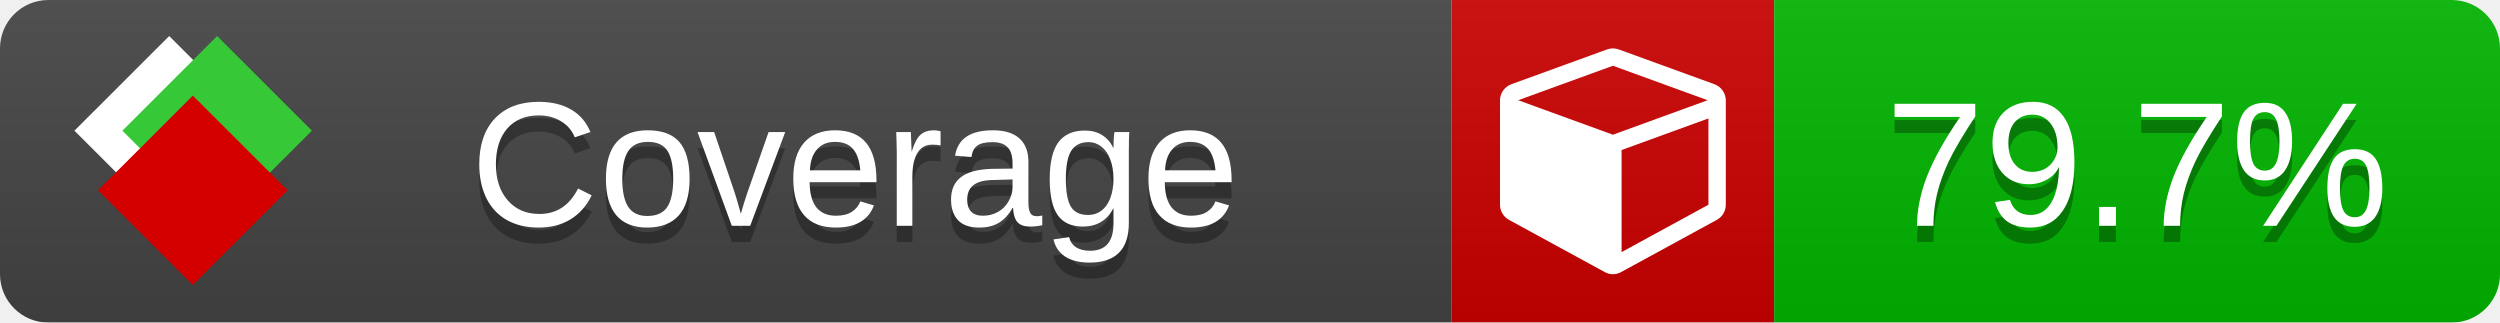
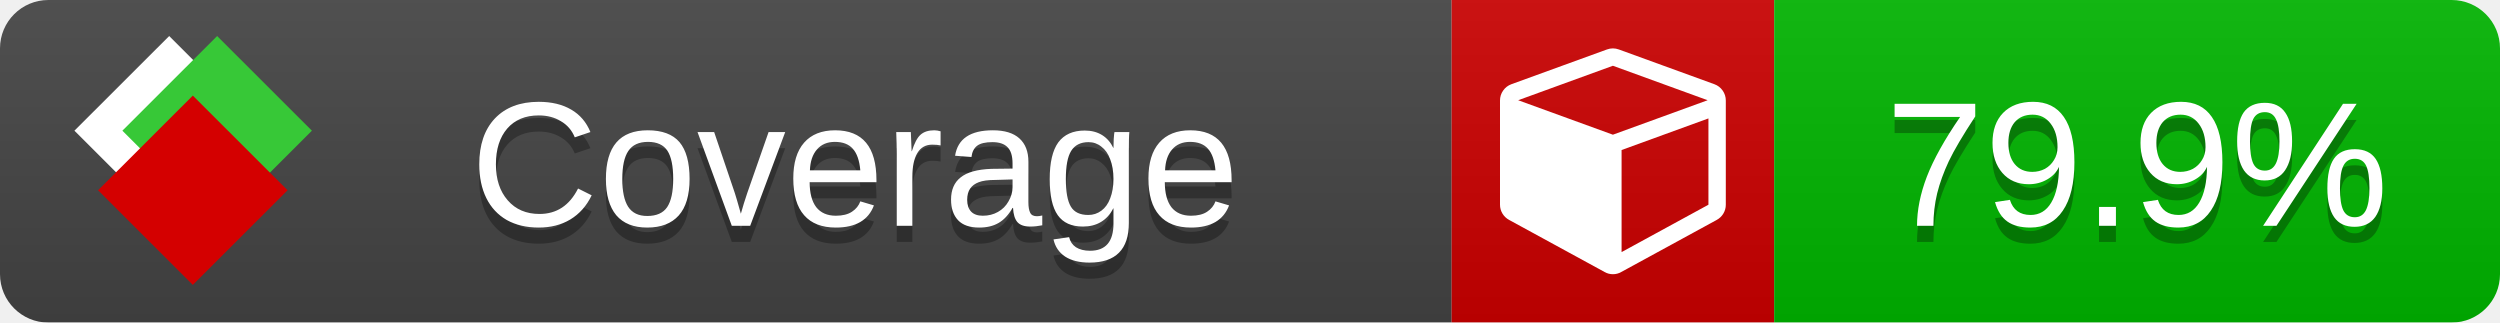
<svg xmlns="http://www.w3.org/2000/svg" xmlns:xlink="http://www.w3.org/1999/xlink" width="155" height="20">
  <style type="text/css">
          
            @keyframes fade1 {
                0% { visibility: visible; opacity: 1; }
               23% { visibility: visible; opacity: 1; }
               25% { visibility: hidden; opacity: 0; }
               48% { visibility: hidden; opacity: 0; }
               50% { visibility: hidden; opacity: 0; }
               73% { visibility: hidden; opacity: 0; }
               75% { visibility: hidden; opacity: 0; }
               98% { visibility: hidden; opacity: 0; }
              100% { visibility: visible; opacity: 1; }
            }
            @keyframes fade2 {
                0% { visibility: hidden; opacity: 0; }
               23% { visibility: hidden; opacity: 0; }
               25% { visibility: visible; opacity: 1; }
               48% { visibility: visible; opacity: 1; }
               50% { visibility: hidden; opacity: 0; }
               73% { visibility: hidden; opacity: 0; }
               75% { visibility: hidden; opacity: 0; }
               98% { visibility: hidden; opacity: 0; }
              100% { visibility: hidden; opacity: 0; }
            }
            @keyframes fade3 {
                0% { visibility: hidden; opacity: 0; }
               23% { visibility: hidden; opacity: 0; }
               25% { visibility: hidden; opacity: 0; }
               48% { visibility: hidden; opacity: 0; }
               50% { visibility: visible; opacity: 1; }
               73% { visibility: visible; opacity: 1; }
               75% { visibility: hidden; opacity: 0; }
               98% { visibility: hidden; opacity: 0; }
              100% { visibility: hidden; opacity: 0; }
            }
            @keyframes fade4 {
                0% { visibility: hidden; opacity: 0; }
               23% { visibility: hidden; opacity: 0; }
               25% { visibility: hidden; opacity: 0; }
               48% { visibility: hidden; opacity: 0; }
               50% { visibility: hidden; opacity: 0; }
               73% { visibility: hidden; opacity: 0; }
               75% { visibility: visible; opacity: 1; }
               98% { visibility: visible; opacity: 1; }
              100% { visibility: hidden; opacity: 0; }
            }
            .linecoverage {
                animation-duration: 15s;
                animation-name: fade1;
                animation-iteration-count: infinite;
            }
            .branchcoverage {
                animation-duration: 15s;
                animation-name: fade2;
                animation-iteration-count: infinite;
            }
            .methodcoverage {
                animation-duration: 15s;
                animation-name: fade3;
                animation-iteration-count: infinite;
            }
            .fullmethodcoverage {
                animation-duration: 15s;
                animation-name: fade4;
                animation-iteration-count: infinite;
            }
          
    </style>
  <defs>
    <linearGradient id="gradient" x2="0" y2="100%">
      <stop offset="0" stop-color="#bbb" stop-opacity=".1" />
      <stop offset="1" stop-opacity=".1" />
    </linearGradient>
    <linearGradient id="c">
      <stop offset="0" stop-color="#d40000" />
      <stop offset="1" stop-color="#ff2a2a" />
    </linearGradient>
    <linearGradient id="a">
      <stop offset="0" stop-color="#e0e0de" />
      <stop offset="1" stop-color="#fff" />
    </linearGradient>
    <linearGradient id="b">
      <stop offset="0" stop-color="#37c837" />
      <stop offset="1" stop-color="#217821" />
    </linearGradient>
    <linearGradient xlink:href="#a" id="e" x1="106.44" x2="69.96" y1="-11.96" y2="-46.84" gradientTransform="matrix(-.8426 -.00045 -.00045 -.8426 -94.27 -75.82)" gradientUnits="userSpaceOnUse" />
    <linearGradient xlink:href="#b" id="f" x1="56.19" x2="77.97" y1="-23.45" y2="10.62" gradientTransform="matrix(.8426 .00045 .00045 .8426 94.27 75.82)" gradientUnits="userSpaceOnUse" />
    <linearGradient xlink:href="#c" id="g" x1="79.98" x2="132.9" y1="10.79" y2="10.79" gradientTransform="matrix(.8426 .00045 .00045 .8426 94.27 75.82)" gradientUnits="userSpaceOnUse" />
    <mask id="mask">
      <rect width="155" height="20" rx="3" fill="#fff" />
    </mask>
    <g id="icon" transform="matrix(.04486 0 0 .04481 -.48 -.63)">
      <rect width="52.92" height="52.92" x="-109.72" y="-27.13" fill="url(#e)" transform="rotate(-135)" />
      <rect width="52.92" height="52.92" x="70.19" y="-39.18" fill="url(#f)" transform="rotate(45)" />
      <rect width="52.92" height="52.92" x="80.05" y="-15.74" fill="url(#g)" transform="rotate(45)" />
    </g>
  </defs>
  <g mask="url(#mask)">
    <rect x="0" y="0" width="90" height="20" fill="#444" />
    <rect x="90" y="0" width="20" height="20" fill="#c00" />
    <rect x="110" y="0" width="45" height="20" fill="#00B600" />
    <rect x="0" y="0" width="155" height="20" fill="url(#gradient)" />
  </g>
  <g>
    <path class="" fill="#fff" d="m 100.538,15.629 5.385,-2.936 v -5.351 l -5.385,1.96 z M 100,8.351 105.873,6.214 100,4.077 94.127,6.214 Z m 7,-2.12 v 6.462 q 0,0.294 -0.151,0.547 -0.151,0.252 -0.412,0.395 l -5.923,3.231 q -0.236,0.135 -0.513,0.135 -0.278,0 -0.513,-0.135 l -5.923,-3.231 Q 93.303,13.492 93.151,13.239 93,12.987 93,12.692 v -6.462 q 0,-0.337 0.194,-0.614 0.194,-0.278 0.513,-0.395 l 5.923,-2.154 q 0.185,-0.067 0.37,-0.067 0.185,0 0.37,0.067 l 5.923,2.154 q 0.32,0.118 0.513,0.395 Q 107,5.894 107,6.231 Z" />
  </g>
  <g fill="#fff" text-anchor="middle" font-family="Verdana,Arial,Geneva,sans-serif" font-size="11">
    <a xlink:href="https://github.com/danielpalme/ReportGenerator" target="_top">
      <use xlink:href="#icon" transform="translate(3,1) scale(3.5)" />
    </a>
    <text x="53" y="15" fill="#010101" fill-opacity=".3">Coverage</text>
    <text x="53" y="14" fill="#fff">Coverage</text>
-     <text class="" x="132.5" y="15" fill="#010101" fill-opacity=".3">79.7%</text>
-     <text class="" x="132.5" y="14">79.7%</text>
+     <text class="" x="132.5" y="15" fill="#010101" fill-opacity=".3">79.9%</text>
+     <text class="" x="132.5" y="14">79.9%</text>
  </g>
  <g>
    <rect class="" x="90" y="0" width="65" height="20" fill-opacity="0" />
  </g>
</svg>
